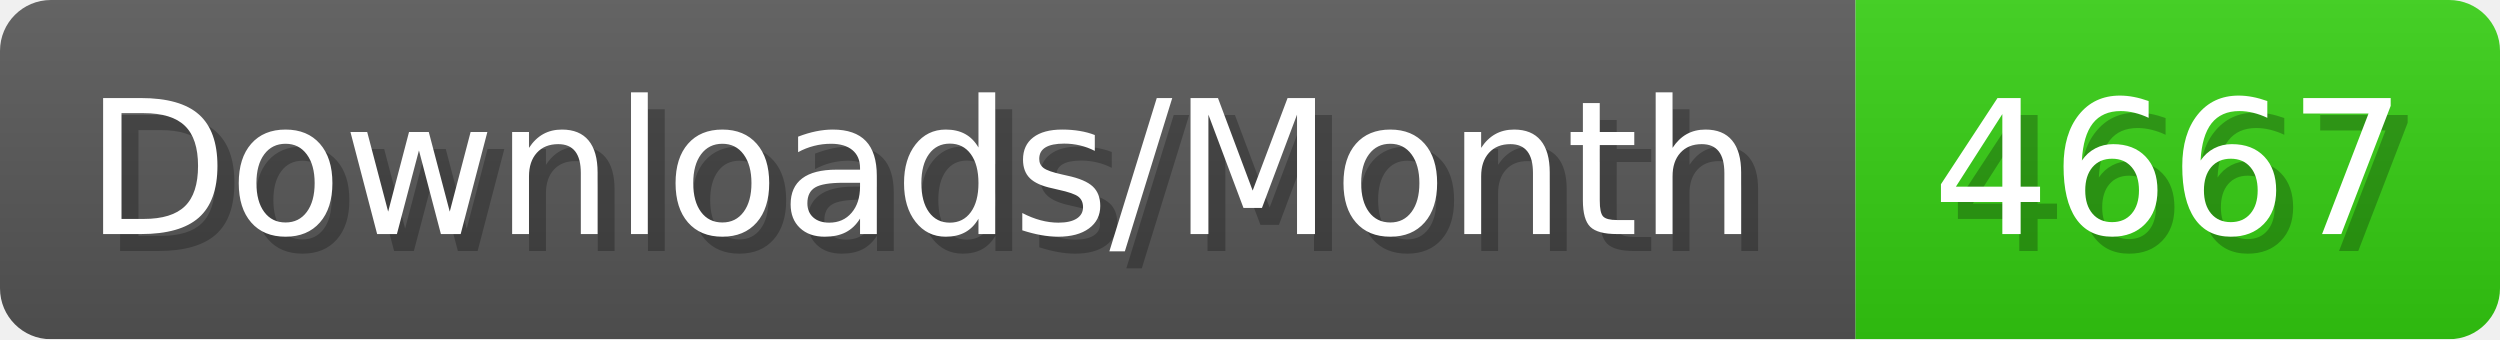
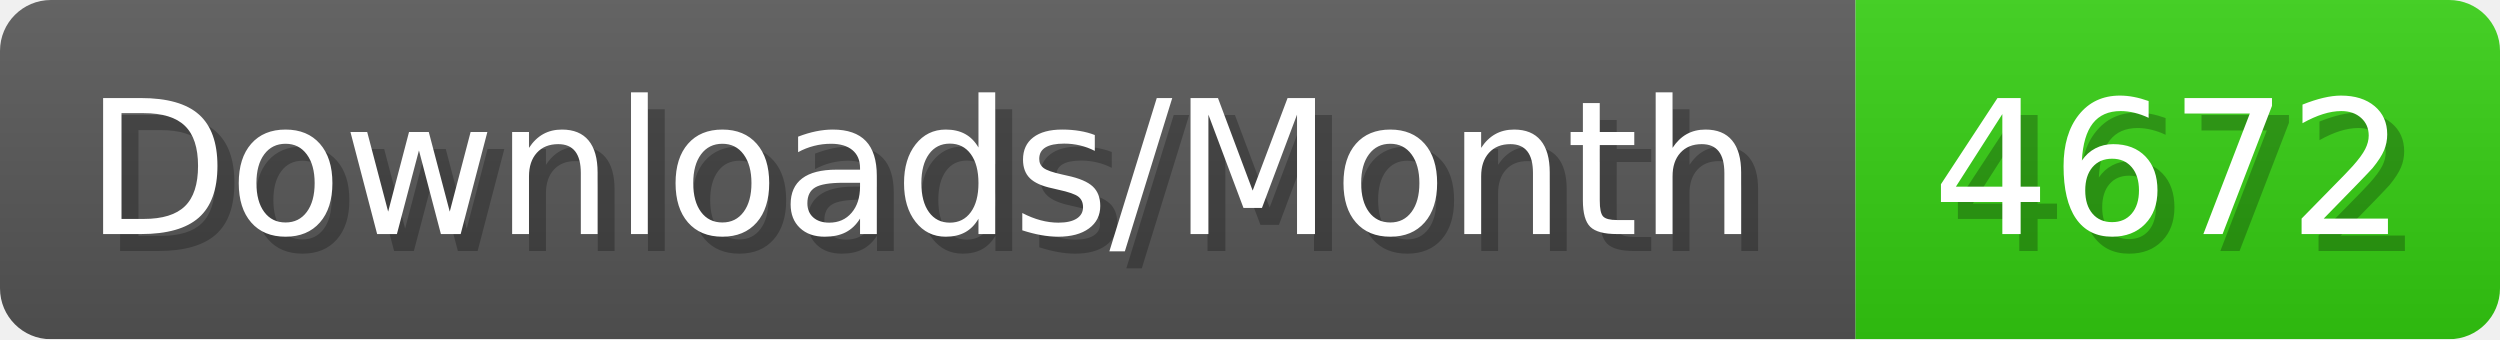
- <svg xmlns="http://www.w3.org/2000/svg" width="147.4" height="20" viewBox="0 0 1474 200" role="img" aria-label="Downloads/Month: 4667">
+ <svg xmlns="http://www.w3.org/2000/svg" width="147.4" height="20" viewBox="0 0 1474 200" role="img" aria-label="Downloads/Month: 4672">
  <linearGradient id="YlXUI" x2="0" y2="100%">
    <stop offset="0" stop-opacity=".1" stop-color="#EEE" />
    <stop offset="1" stop-opacity=".1" />
  </linearGradient>
  <mask id="JHhop">
    <rect width="1474" height="200" rx="30" fill="#FFF" />
  </mask>
  <g mask="url(#JHhop)">
    <rect width="1094" height="200" fill="#555" />
    <rect width="380" height="200" fill="#3C1" x="1094" />
    <rect width="1474" height="200" fill="url(#YlXUI)" />
  </g>
  <g aria-hidden="true" fill="#fff" text-anchor="start" font-family="Verdana,DejaVu Sans,sans-serif" font-size="110">
    <text x="60" y="148" textLength="994" fill="#000" opacity="0.25">Downloads/Month</text>
    <text x="50" y="138" textLength="994">Downloads/Month</text>
-     <text x="1149" y="148" textLength="280" fill="#000" opacity="0.25">4667</text>
-     <text x="1139" y="138" textLength="280">4667</text>
+     <text x="1149" y="148" textLength="280" fill="#000" opacity="0.25">4672</text>
+     <text x="1139" y="138" textLength="280">4672</text>
  </g>
</svg>
